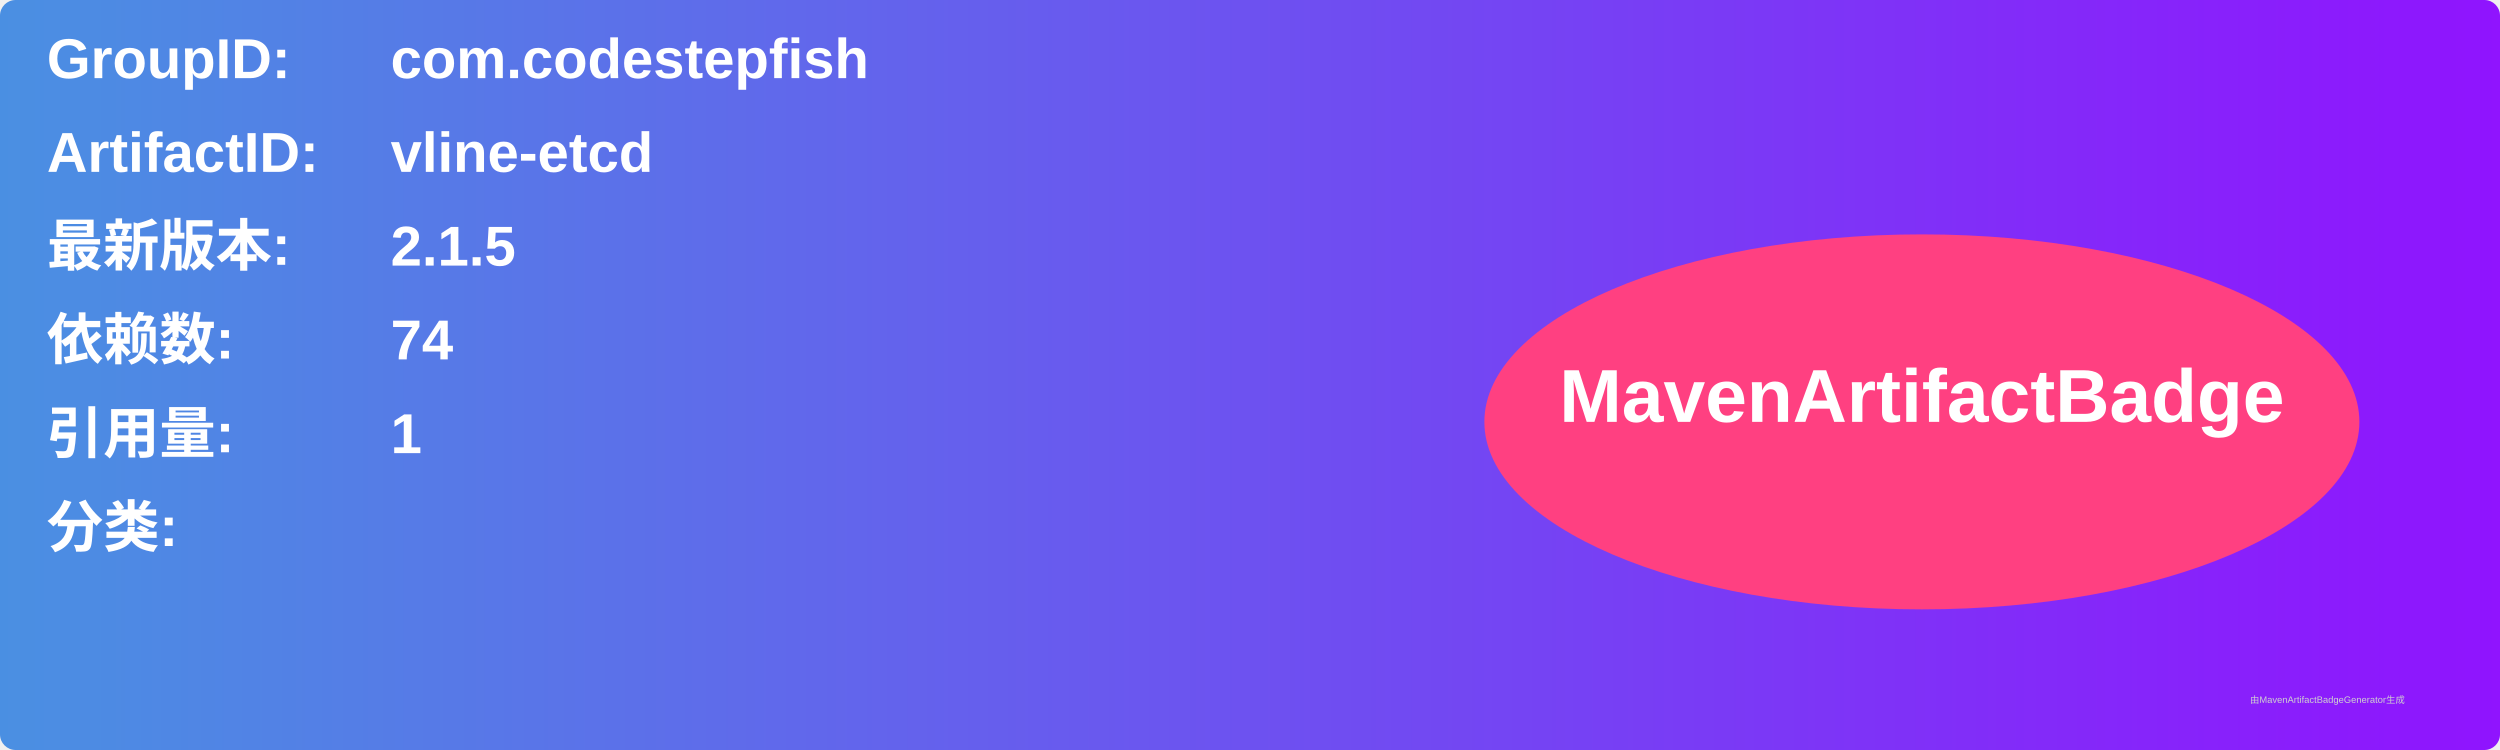
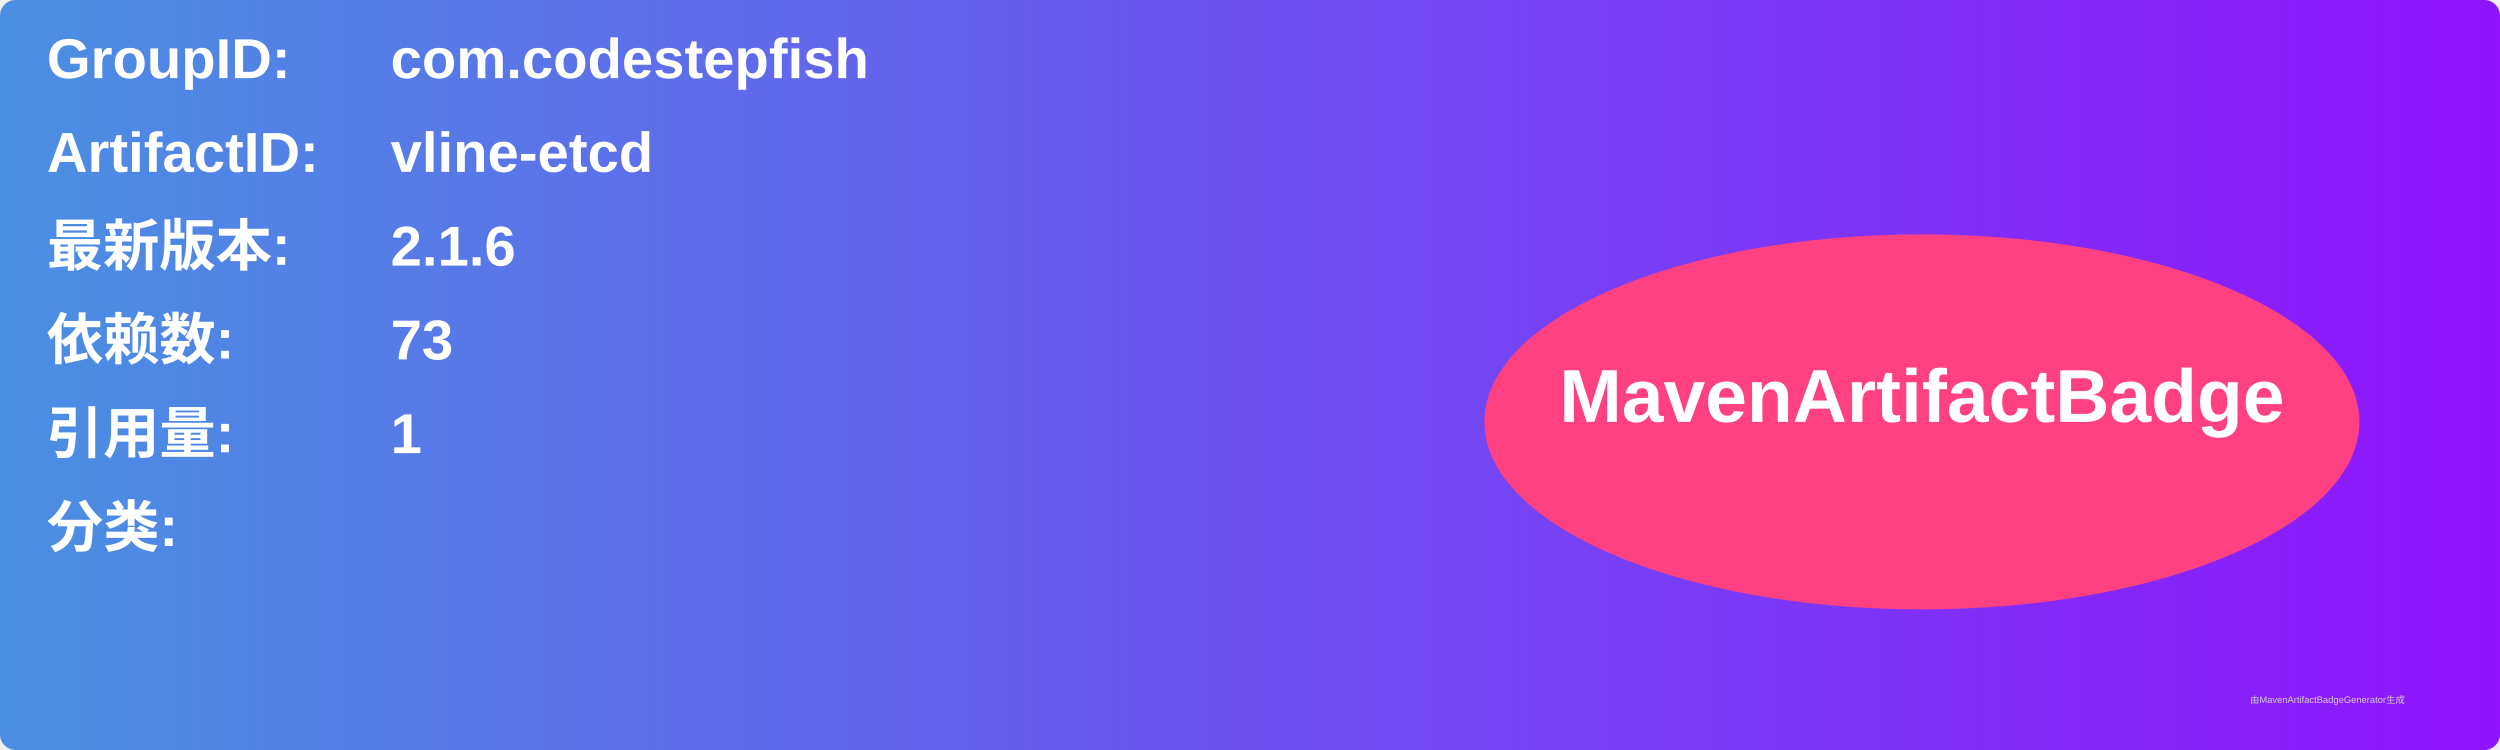
<svg xmlns="http://www.w3.org/2000/svg" width="800" height="240" viewBox="0 0 800 240">
  <linearGradient id="grad" x1="0%" y1="0%" x2="100%" y2="0%">
    <stop offset="0%" stop-color="#4a90e2" />
    <stop offset="100%" stop-color="#9013fe" />
  </linearGradient>
  <rect width="100%" height="100%" rx="5" ry="5" fill="url(#grad)" />
  <g transform="translate(15, 15)">
    <text x="0" y="10" font-family="Arial" font-size="18" fill="white" font-weight="bold" width="260">GroupID:</text>
    <text x="110" y="10" font-family="Arial" font-size="18" fill="white" font-weight="bold" width="460">com.codestepfish</text>
    <text x="0" y="40" font-family="Arial" font-size="18" fill="white" font-weight="bold" width="260">ArtifactID:</text>
    <text x="110" y="40" font-family="Arial" font-size="18" fill="white" font-weight="bold" width="460">vline-etcd</text>
    <text x="0" y="70" font-family="Arial" font-size="18" fill="white" font-weight="bold">最新版本:</text>
    <text x="110" y="70" font-family="Arial" font-size="18" fill="white" font-weight="bold">
-       <tspan font-weight="bold">2.1.5</tspan>
+       <tspan font-weight="bold">2.1.6</tspan>
    </text>
    <text x="0" y="100" font-family="Arial" font-size="18" fill="white" font-weight="bold">依赖数: </text>
    <text x="110" y="100" font-family="Arial" font-size="18" fill="white">
-       <tspan font-weight="bold">74</tspan>
+       <tspan font-weight="bold">73</tspan>
    </text>
    <text x="0" y="130" font-family="Arial" font-size="18" fill="white" font-weight="bold">引用量: </text>
    <text x="110" y="130" font-family="Arial" font-size="18" fill="white">
      <tspan font-weight="bold">1</tspan>
    </text>
    <text x="0" y="160" font-family="Arial" font-size="18" fill="white" font-weight="bold">分类:</text>
    <text x="10" y="190" font-family="Arial" font-size="10" fill="white">
      <tspan font-weight="bold" />
    </text>
    <ellipse cx="600" cy="120" rx="140" ry="60" fill="#ff4081" />
    <text x="600" y="120" text-anchor="middle" font-family="Arial" font-size="24" fill="white" font-weight="bold">MavenArtifactBadge</text>
  </g>
  <text x="720" y="225" font-family="Arial" font-size="3" fill="#d0d0d0">由MavenArtifactBadgeGenerator生成</text>
</svg>
